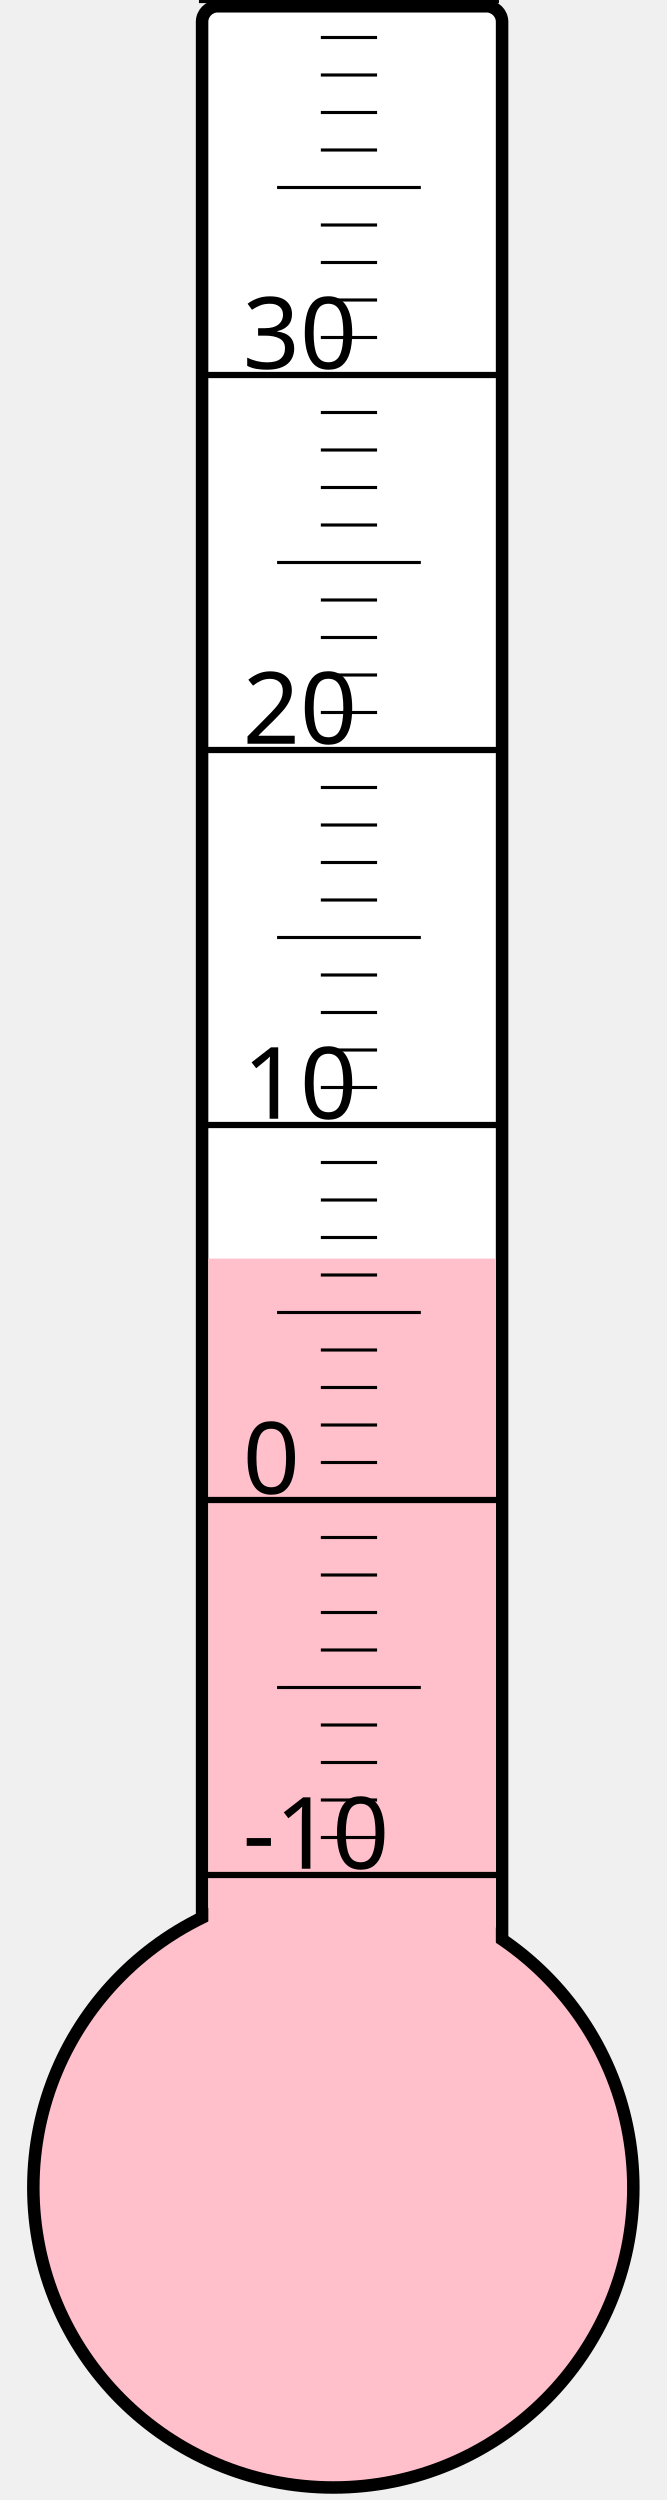
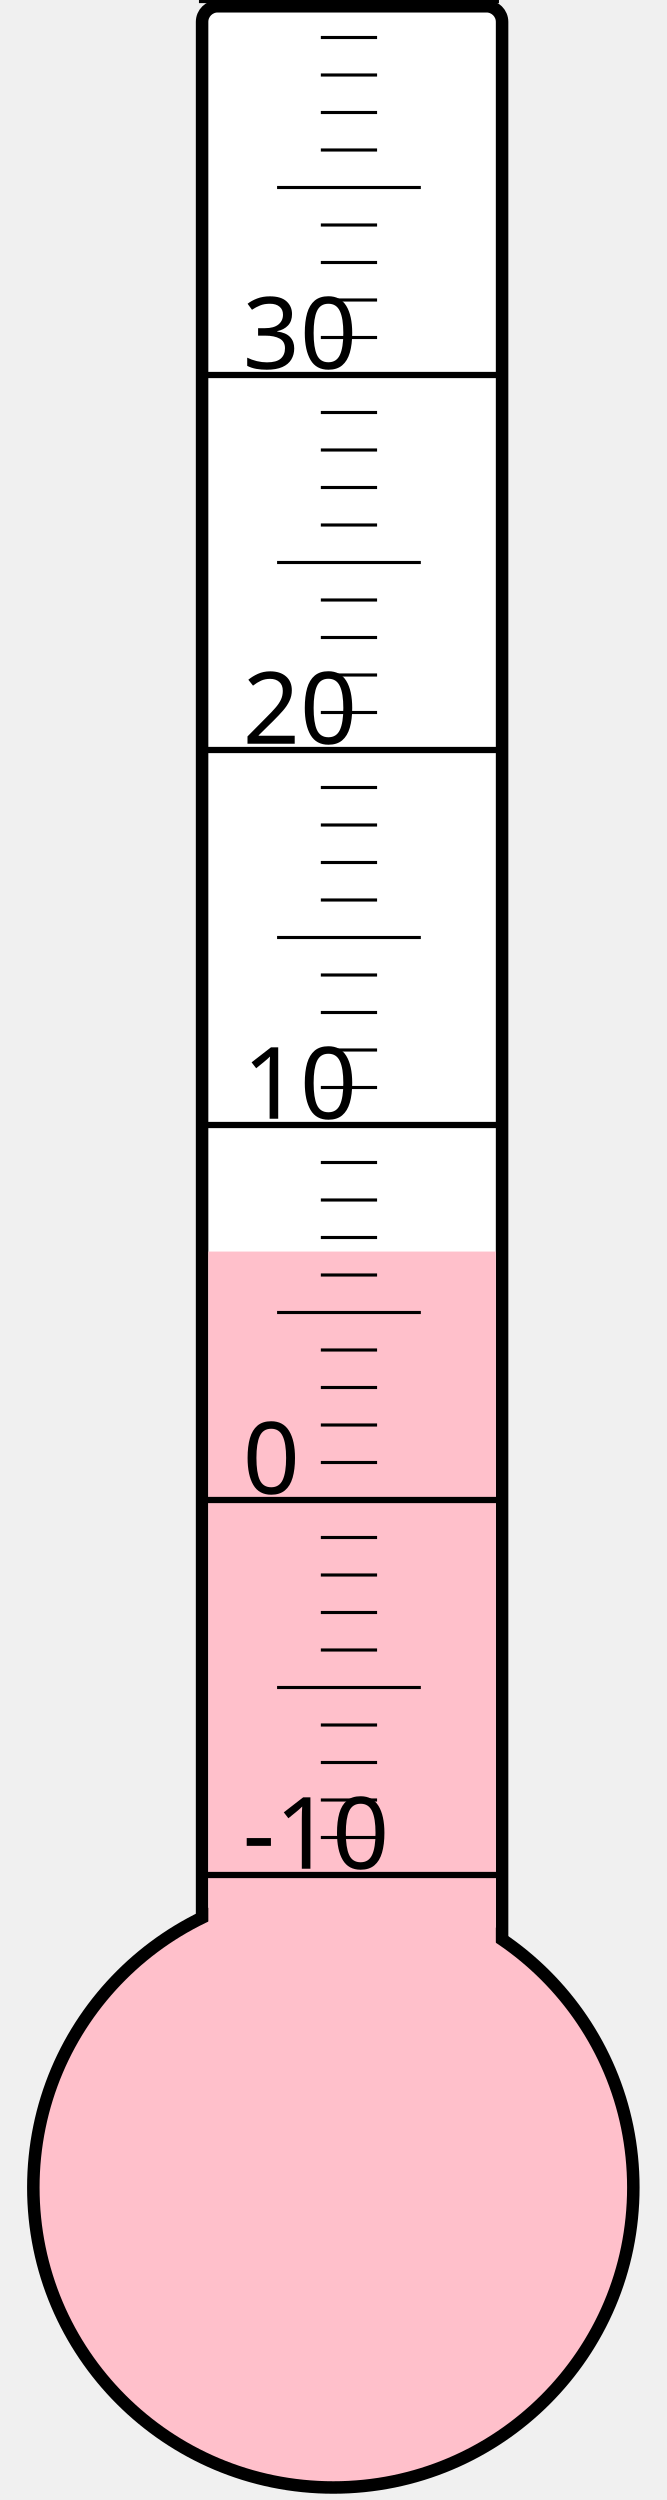
<svg xmlns="http://www.w3.org/2000/svg" width="40px" height="150px" viewBox="0 0 200 800">
  <rect width="200" height="800" x="0" y="0" style="fill: #ffffeb; fill-opacity: 0;" />
  <rect width="96" height="680" x="58" y="2" rx="5" ry="5" style="fill: white; fill-opacity: 1; stroke: black; stroke-width: 4;" />
  <circle cx="100" cy="700" r="96" style="fill: pink; stroke: black; stroke-width: 4;" />
-   <rect width="92" height="297.25" x="60" y="402.75" style="fill: pink; fill-opacity: 1; stroke-width: 0;" />
+   <rect width="92" height="299.5" x="60" y="400.5" style="fill: pink; fill-opacity: 1; stroke-width: 0;" />
  <text x="71" y="598" style="font-family: sans-serif; font-size: 24pt;">-10</text>
  <text x="71" y="478" style="font-family: sans-serif; font-size: 24pt;">0</text>
  <text x="71" y="358" style="font-family: sans-serif; font-size: 24pt;">10</text>
  <text x="71" y="238" style="font-family: sans-serif; font-size: 24pt;">20</text>
  <text x="71" y="118" style="font-family: sans-serif; font-size: 24pt;">30</text>
  <g style="stroke: black;">
    <line x1="57" y1="600" x2="153" y2="600" style="stroke-width: 2;" />
    <line x1="96" y1="588" x2="114" y2="588" style="stroke-width: 1;" />
    <line x1="96" y1="576" x2="114" y2="576" style="stroke-width: 1;" />
    <line x1="96" y1="564" x2="114" y2="564" style="stroke-width: 1;" />
    <line x1="96" y1="552" x2="114" y2="552" style="stroke-width: 1;" />
    <line x1="82" y1="540" x2="128" y2="540" style="stroke-width: 1;" />
    <line x1="96" y1="528" x2="114" y2="528" style="stroke-width: 1;" />
    <line x1="96" y1="516" x2="114" y2="516" style="stroke-width: 1;" />
    <line x1="96" y1="504" x2="114" y2="504" style="stroke-width: 1;" />
    <line x1="96" y1="492" x2="114" y2="492" style="stroke-width: 1;" />
    <line x1="57" y1="480" x2="153" y2="480" style="stroke-width: 2;" />
    <line x1="96" y1="468" x2="114" y2="468" style="stroke-width: 1;" />
    <line x1="96" y1="456" x2="114" y2="456" style="stroke-width: 1;" />
    <line x1="96" y1="444" x2="114" y2="444" style="stroke-width: 1;" />
    <line x1="96" y1="432" x2="114" y2="432" style="stroke-width: 1;" />
    <line x1="82" y1="420" x2="128" y2="420" style="stroke-width: 1;" />
    <line x1="96" y1="408" x2="114" y2="408" style="stroke-width: 1;" />
    <line x1="96" y1="396" x2="114" y2="396" style="stroke-width: 1;" />
    <line x1="96" y1="384" x2="114" y2="384" style="stroke-width: 1;" />
    <line x1="96" y1="372" x2="114" y2="372" style="stroke-width: 1;" />
    <line x1="57" y1="360" x2="153" y2="360" style="stroke-width: 2;" />
    <line x1="96" y1="348" x2="114" y2="348" style="stroke-width: 1;" />
    <line x1="96" y1="336" x2="114" y2="336" style="stroke-width: 1;" />
    <line x1="96" y1="324" x2="114" y2="324" style="stroke-width: 1;" />
    <line x1="96" y1="312" x2="114" y2="312" style="stroke-width: 1;" />
    <line x1="82" y1="300" x2="128" y2="300" style="stroke-width: 1;" />
    <line x1="96" y1="288" x2="114" y2="288" style="stroke-width: 1;" />
    <line x1="96" y1="276" x2="114" y2="276" style="stroke-width: 1;" />
    <line x1="96" y1="264" x2="114" y2="264" style="stroke-width: 1;" />
    <line x1="96" y1="252" x2="114" y2="252" style="stroke-width: 1;" />
    <line x1="57" y1="240" x2="153" y2="240" style="stroke-width: 2;" />
    <line x1="96" y1="228" x2="114" y2="228" style="stroke-width: 1;" />
    <line x1="96" y1="216" x2="114" y2="216" style="stroke-width: 1;" />
    <line x1="96" y1="204" x2="114" y2="204" style="stroke-width: 1;" />
    <line x1="96" y1="192" x2="114" y2="192" style="stroke-width: 1;" />
    <line x1="82" y1="180" x2="128" y2="180" style="stroke-width: 1;" />
    <line x1="96" y1="168" x2="114" y2="168" style="stroke-width: 1;" />
    <line x1="96" y1="156" x2="114" y2="156" style="stroke-width: 1;" />
    <line x1="96" y1="144" x2="114" y2="144" style="stroke-width: 1;" />
    <line x1="96" y1="132" x2="114" y2="132" style="stroke-width: 1;" />
    <line x1="57" y1="120" x2="153" y2="120" style="stroke-width: 2;" />
    <line x1="96" y1="108" x2="114" y2="108" style="stroke-width: 1;" />
    <line x1="96" y1="96" x2="114" y2="96" style="stroke-width: 1;" />
    <line x1="96" y1="84" x2="114" y2="84" style="stroke-width: 1;" />
    <line x1="96" y1="72" x2="114" y2="72" style="stroke-width: 1;" />
    <line x1="82" y1="60" x2="128" y2="60" style="stroke-width: 1;" />
    <line x1="96" y1="48" x2="114" y2="48" style="stroke-width: 1;" />
    <line x1="96" y1="36" x2="114" y2="36" style="stroke-width: 1;" />
    <line x1="96" y1="24" x2="114" y2="24" style="stroke-width: 1;" />
    <line x1="96" y1="12" x2="114" y2="12" style="stroke-width: 1;" />
    <line x1="57" y1="0" x2="153" y2="0" style="stroke-width: 2;" />
  </g>
</svg>
